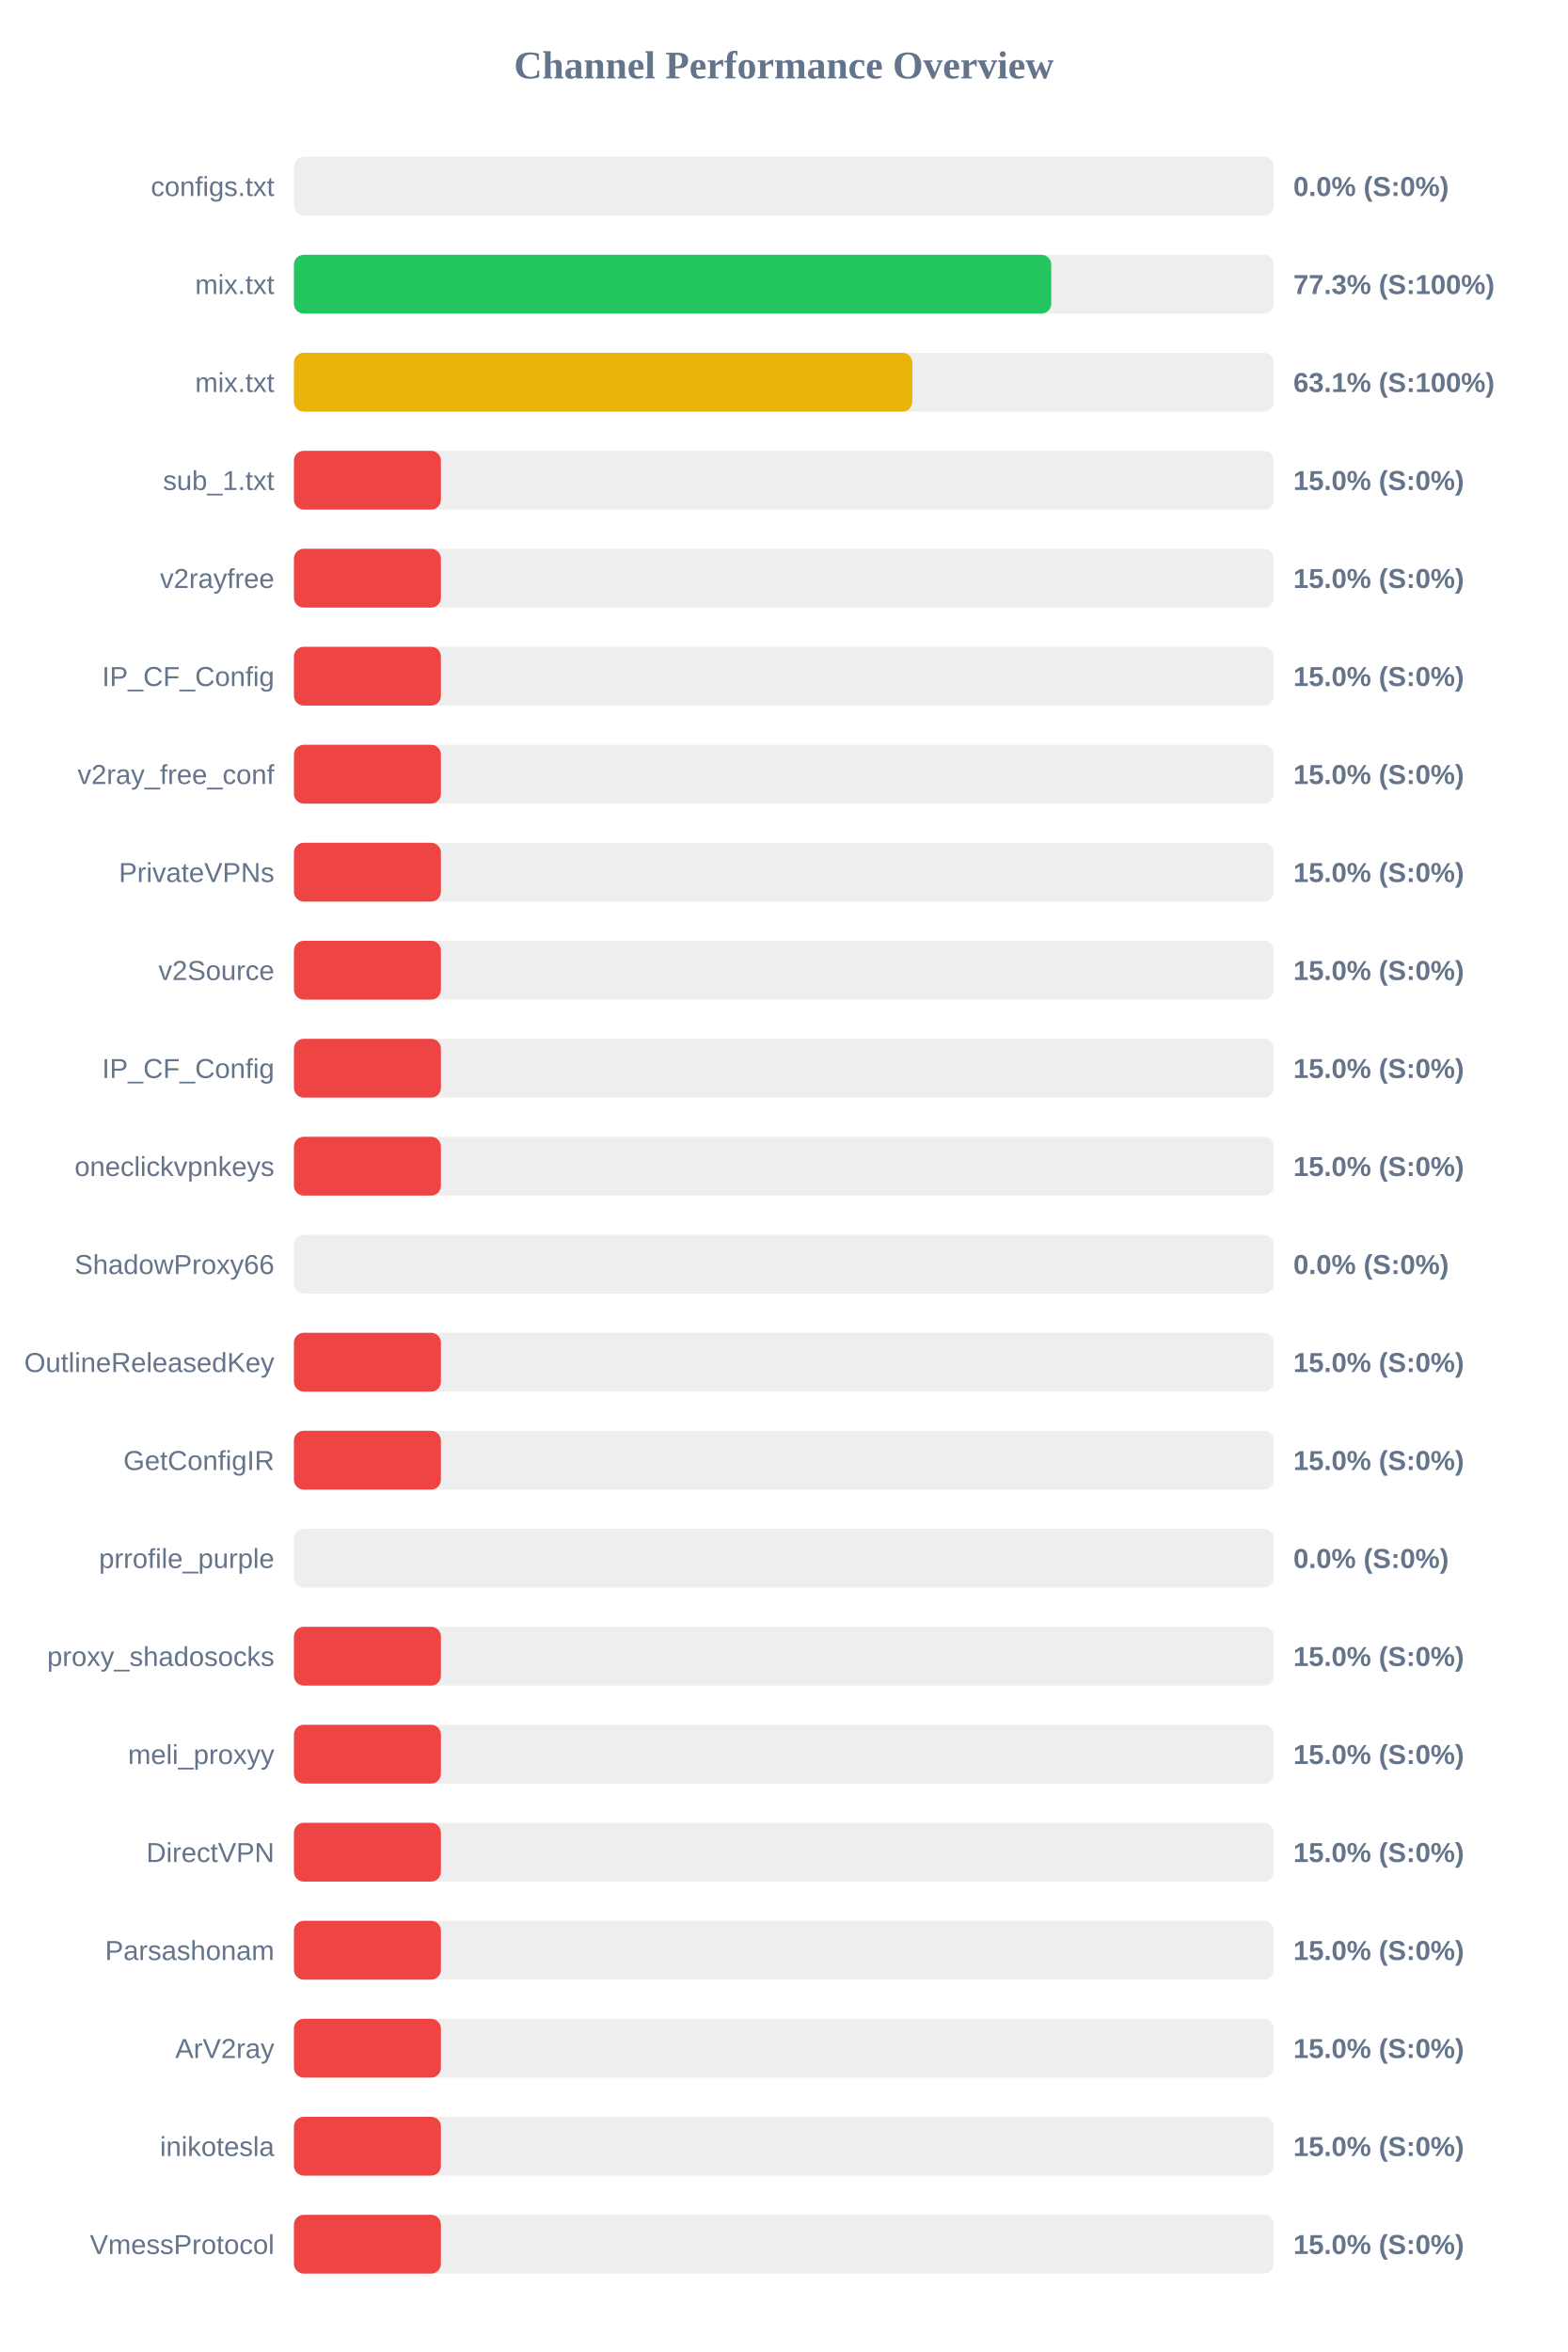
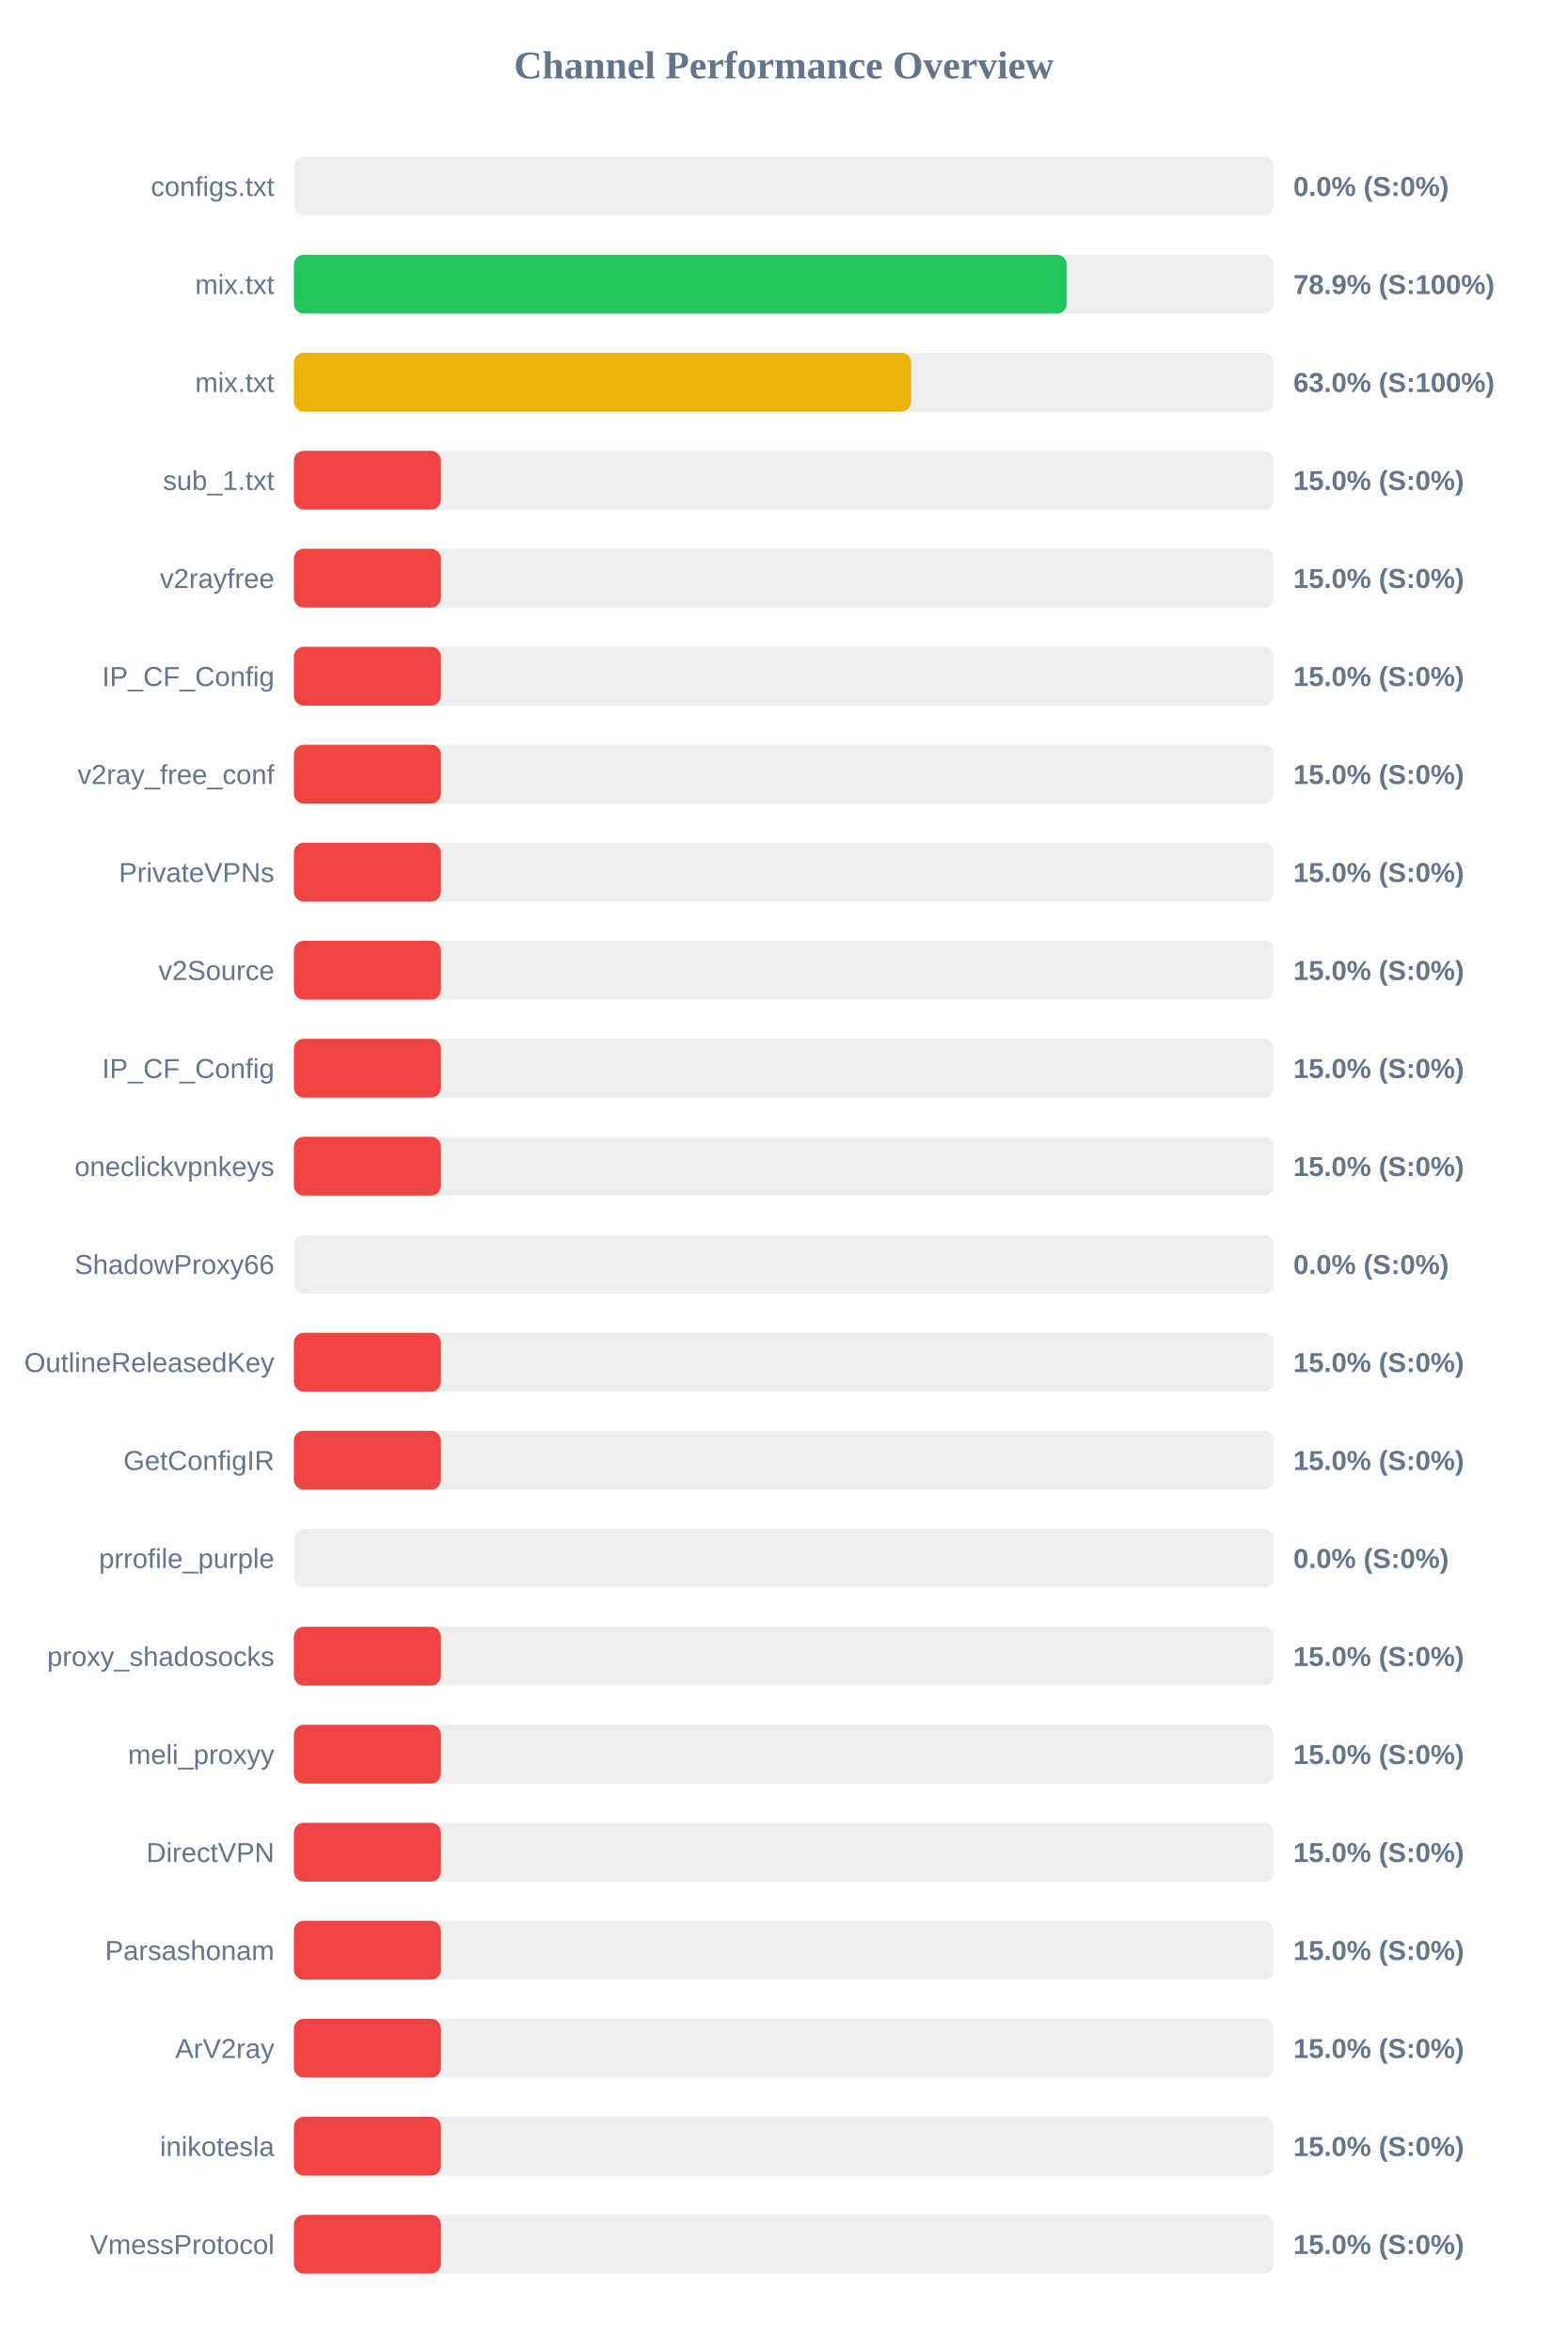
<svg xmlns="http://www.w3.org/2000/svg" width="800" height="1200" version="1.1">
  <style>
        .row { font: 14px Arial; fill: #64748b; }
        .score { font: bold 14px Arial; fill: #64748b; }
    </style>
  <text x="400" y="40" text-anchor="middle" font-size="20px" font-weight="bold" fill="#64748b">Channel Performance Overview</text>
  <rect x="150" y="80" width="500" height="30" fill="#eee" rx="5" />
  <rect x="150" y="80" width="0.0" height="30" fill="#ef4444" rx="5" />
  <text x="140" y="100" text-anchor="end" class="row">configs.txt</text>
  <text x="660" y="100" text-anchor="start" class="score">0.0% (S:0%)</text>
  <rect x="150" y="130" width="500" height="30" fill="#eee" rx="5" />
-   <rect x="150" y="130" width="386.45" height="30" fill="#22c55e" rx="5" />
+   <rect x="150" y="130" width="394.35" height="30" fill="#22c55e" rx="5" />
  <text x="140" y="150" text-anchor="end" class="row">mix.txt</text>
-   <text x="660" y="150" text-anchor="start" class="score">77.3% (S:100%)</text>
+   <text x="660" y="150" text-anchor="start" class="score">78.9% (S:100%)</text>
  <rect x="150" y="180" width="500" height="30" fill="#eee" rx="5" />
-   <rect x="150" y="180" width="315.55" height="30" fill="#eab308" rx="5" />
+   <rect x="150" y="180" width="314.95" height="30" fill="#eab308" rx="5" />
  <text x="140" y="200" text-anchor="end" class="row">mix.txt</text>
-   <text x="660" y="200" text-anchor="start" class="score">63.1% (S:100%)</text>
+   <text x="660" y="200" text-anchor="start" class="score">63.0% (S:100%)</text>
  <rect x="150" y="230" width="500" height="30" fill="#eee" rx="5" />
  <rect x="150" y="230" width="75.0" height="30" fill="#ef4444" rx="5" />
  <text x="140" y="250" text-anchor="end" class="row">sub_1.txt</text>
  <text x="660" y="250" text-anchor="start" class="score">15.0% (S:0%)</text>
  <rect x="150" y="280" width="500" height="30" fill="#eee" rx="5" />
  <rect x="150" y="280" width="75.0" height="30" fill="#ef4444" rx="5" />
  <text x="140" y="300" text-anchor="end" class="row">v2rayfree</text>
  <text x="660" y="300" text-anchor="start" class="score">15.0% (S:0%)</text>
  <rect x="150" y="330" width="500" height="30" fill="#eee" rx="5" />
  <rect x="150" y="330" width="75.0" height="30" fill="#ef4444" rx="5" />
  <text x="140" y="350" text-anchor="end" class="row">IP_CF_Config</text>
  <text x="660" y="350" text-anchor="start" class="score">15.0% (S:0%)</text>
  <rect x="150" y="380" width="500" height="30" fill="#eee" rx="5" />
  <rect x="150" y="380" width="75.0" height="30" fill="#ef4444" rx="5" />
  <text x="140" y="400" text-anchor="end" class="row">v2ray_free_conf</text>
  <text x="660" y="400" text-anchor="start" class="score">15.0% (S:0%)</text>
  <rect x="150" y="430" width="500" height="30" fill="#eee" rx="5" />
  <rect x="150" y="430" width="75.0" height="30" fill="#ef4444" rx="5" />
  <text x="140" y="450" text-anchor="end" class="row">PrivateVPNs</text>
  <text x="660" y="450" text-anchor="start" class="score">15.0% (S:0%)</text>
  <rect x="150" y="480" width="500" height="30" fill="#eee" rx="5" />
  <rect x="150" y="480" width="75.0" height="30" fill="#ef4444" rx="5" />
  <text x="140" y="500" text-anchor="end" class="row">v2Source</text>
  <text x="660" y="500" text-anchor="start" class="score">15.0% (S:0%)</text>
  <rect x="150" y="530" width="500" height="30" fill="#eee" rx="5" />
  <rect x="150" y="530" width="75.0" height="30" fill="#ef4444" rx="5" />
  <text x="140" y="550" text-anchor="end" class="row">IP_CF_Config</text>
  <text x="660" y="550" text-anchor="start" class="score">15.0% (S:0%)</text>
  <rect x="150" y="580" width="500" height="30" fill="#eee" rx="5" />
  <rect x="150" y="580" width="75.0" height="30" fill="#ef4444" rx="5" />
  <text x="140" y="600" text-anchor="end" class="row">oneclickvpnkeys</text>
  <text x="660" y="600" text-anchor="start" class="score">15.0% (S:0%)</text>
  <rect x="150" y="630" width="500" height="30" fill="#eee" rx="5" />
  <rect x="150" y="630" width="0.0" height="30" fill="#ef4444" rx="5" />
  <text x="140" y="650" text-anchor="end" class="row">ShadowProxy66</text>
  <text x="660" y="650" text-anchor="start" class="score">0.0% (S:0%)</text>
  <rect x="150" y="680" width="500" height="30" fill="#eee" rx="5" />
  <rect x="150" y="680" width="75.0" height="30" fill="#ef4444" rx="5" />
  <text x="140" y="700" text-anchor="end" class="row">OutlineReleasedKey</text>
  <text x="660" y="700" text-anchor="start" class="score">15.0% (S:0%)</text>
  <rect x="150" y="730" width="500" height="30" fill="#eee" rx="5" />
  <rect x="150" y="730" width="75.0" height="30" fill="#ef4444" rx="5" />
  <text x="140" y="750" text-anchor="end" class="row">GetConfigIR</text>
  <text x="660" y="750" text-anchor="start" class="score">15.0% (S:0%)</text>
  <rect x="150" y="780" width="500" height="30" fill="#eee" rx="5" />
  <rect x="150" y="780" width="0.0" height="30" fill="#ef4444" rx="5" />
  <text x="140" y="800" text-anchor="end" class="row">prrofile_purple</text>
  <text x="660" y="800" text-anchor="start" class="score">0.0% (S:0%)</text>
  <rect x="150" y="830" width="500" height="30" fill="#eee" rx="5" />
  <rect x="150" y="830" width="75.0" height="30" fill="#ef4444" rx="5" />
  <text x="140" y="850" text-anchor="end" class="row">proxy_shadosocks</text>
  <text x="660" y="850" text-anchor="start" class="score">15.0% (S:0%)</text>
  <rect x="150" y="880" width="500" height="30" fill="#eee" rx="5" />
  <rect x="150" y="880" width="75.0" height="30" fill="#ef4444" rx="5" />
  <text x="140" y="900" text-anchor="end" class="row">meli_proxyy</text>
  <text x="660" y="900" text-anchor="start" class="score">15.0% (S:0%)</text>
  <rect x="150" y="930" width="500" height="30" fill="#eee" rx="5" />
  <rect x="150" y="930" width="75.0" height="30" fill="#ef4444" rx="5" />
  <text x="140" y="950" text-anchor="end" class="row">DirectVPN</text>
  <text x="660" y="950" text-anchor="start" class="score">15.0% (S:0%)</text>
  <rect x="150" y="980" width="500" height="30" fill="#eee" rx="5" />
  <rect x="150" y="980" width="75.0" height="30" fill="#ef4444" rx="5" />
  <text x="140" y="1000" text-anchor="end" class="row">Parsashonam</text>
  <text x="660" y="1000" text-anchor="start" class="score">15.0% (S:0%)</text>
  <rect x="150" y="1030" width="500" height="30" fill="#eee" rx="5" />
  <rect x="150" y="1030" width="75.0" height="30" fill="#ef4444" rx="5" />
  <text x="140" y="1050" text-anchor="end" class="row">ArV2ray</text>
  <text x="660" y="1050" text-anchor="start" class="score">15.0% (S:0%)</text>
  <rect x="150" y="1080" width="500" height="30" fill="#eee" rx="5" />
  <rect x="150" y="1080" width="75.0" height="30" fill="#ef4444" rx="5" />
  <text x="140" y="1100" text-anchor="end" class="row">inikotesla</text>
  <text x="660" y="1100" text-anchor="start" class="score">15.0% (S:0%)</text>
  <rect x="150" y="1130" width="500" height="30" fill="#eee" rx="5" />
  <rect x="150" y="1130" width="75.0" height="30" fill="#ef4444" rx="5" />
  <text x="140" y="1150" text-anchor="end" class="row">VmessProtocol</text>
  <text x="660" y="1150" text-anchor="start" class="score">15.0% (S:0%)</text>
</svg>
